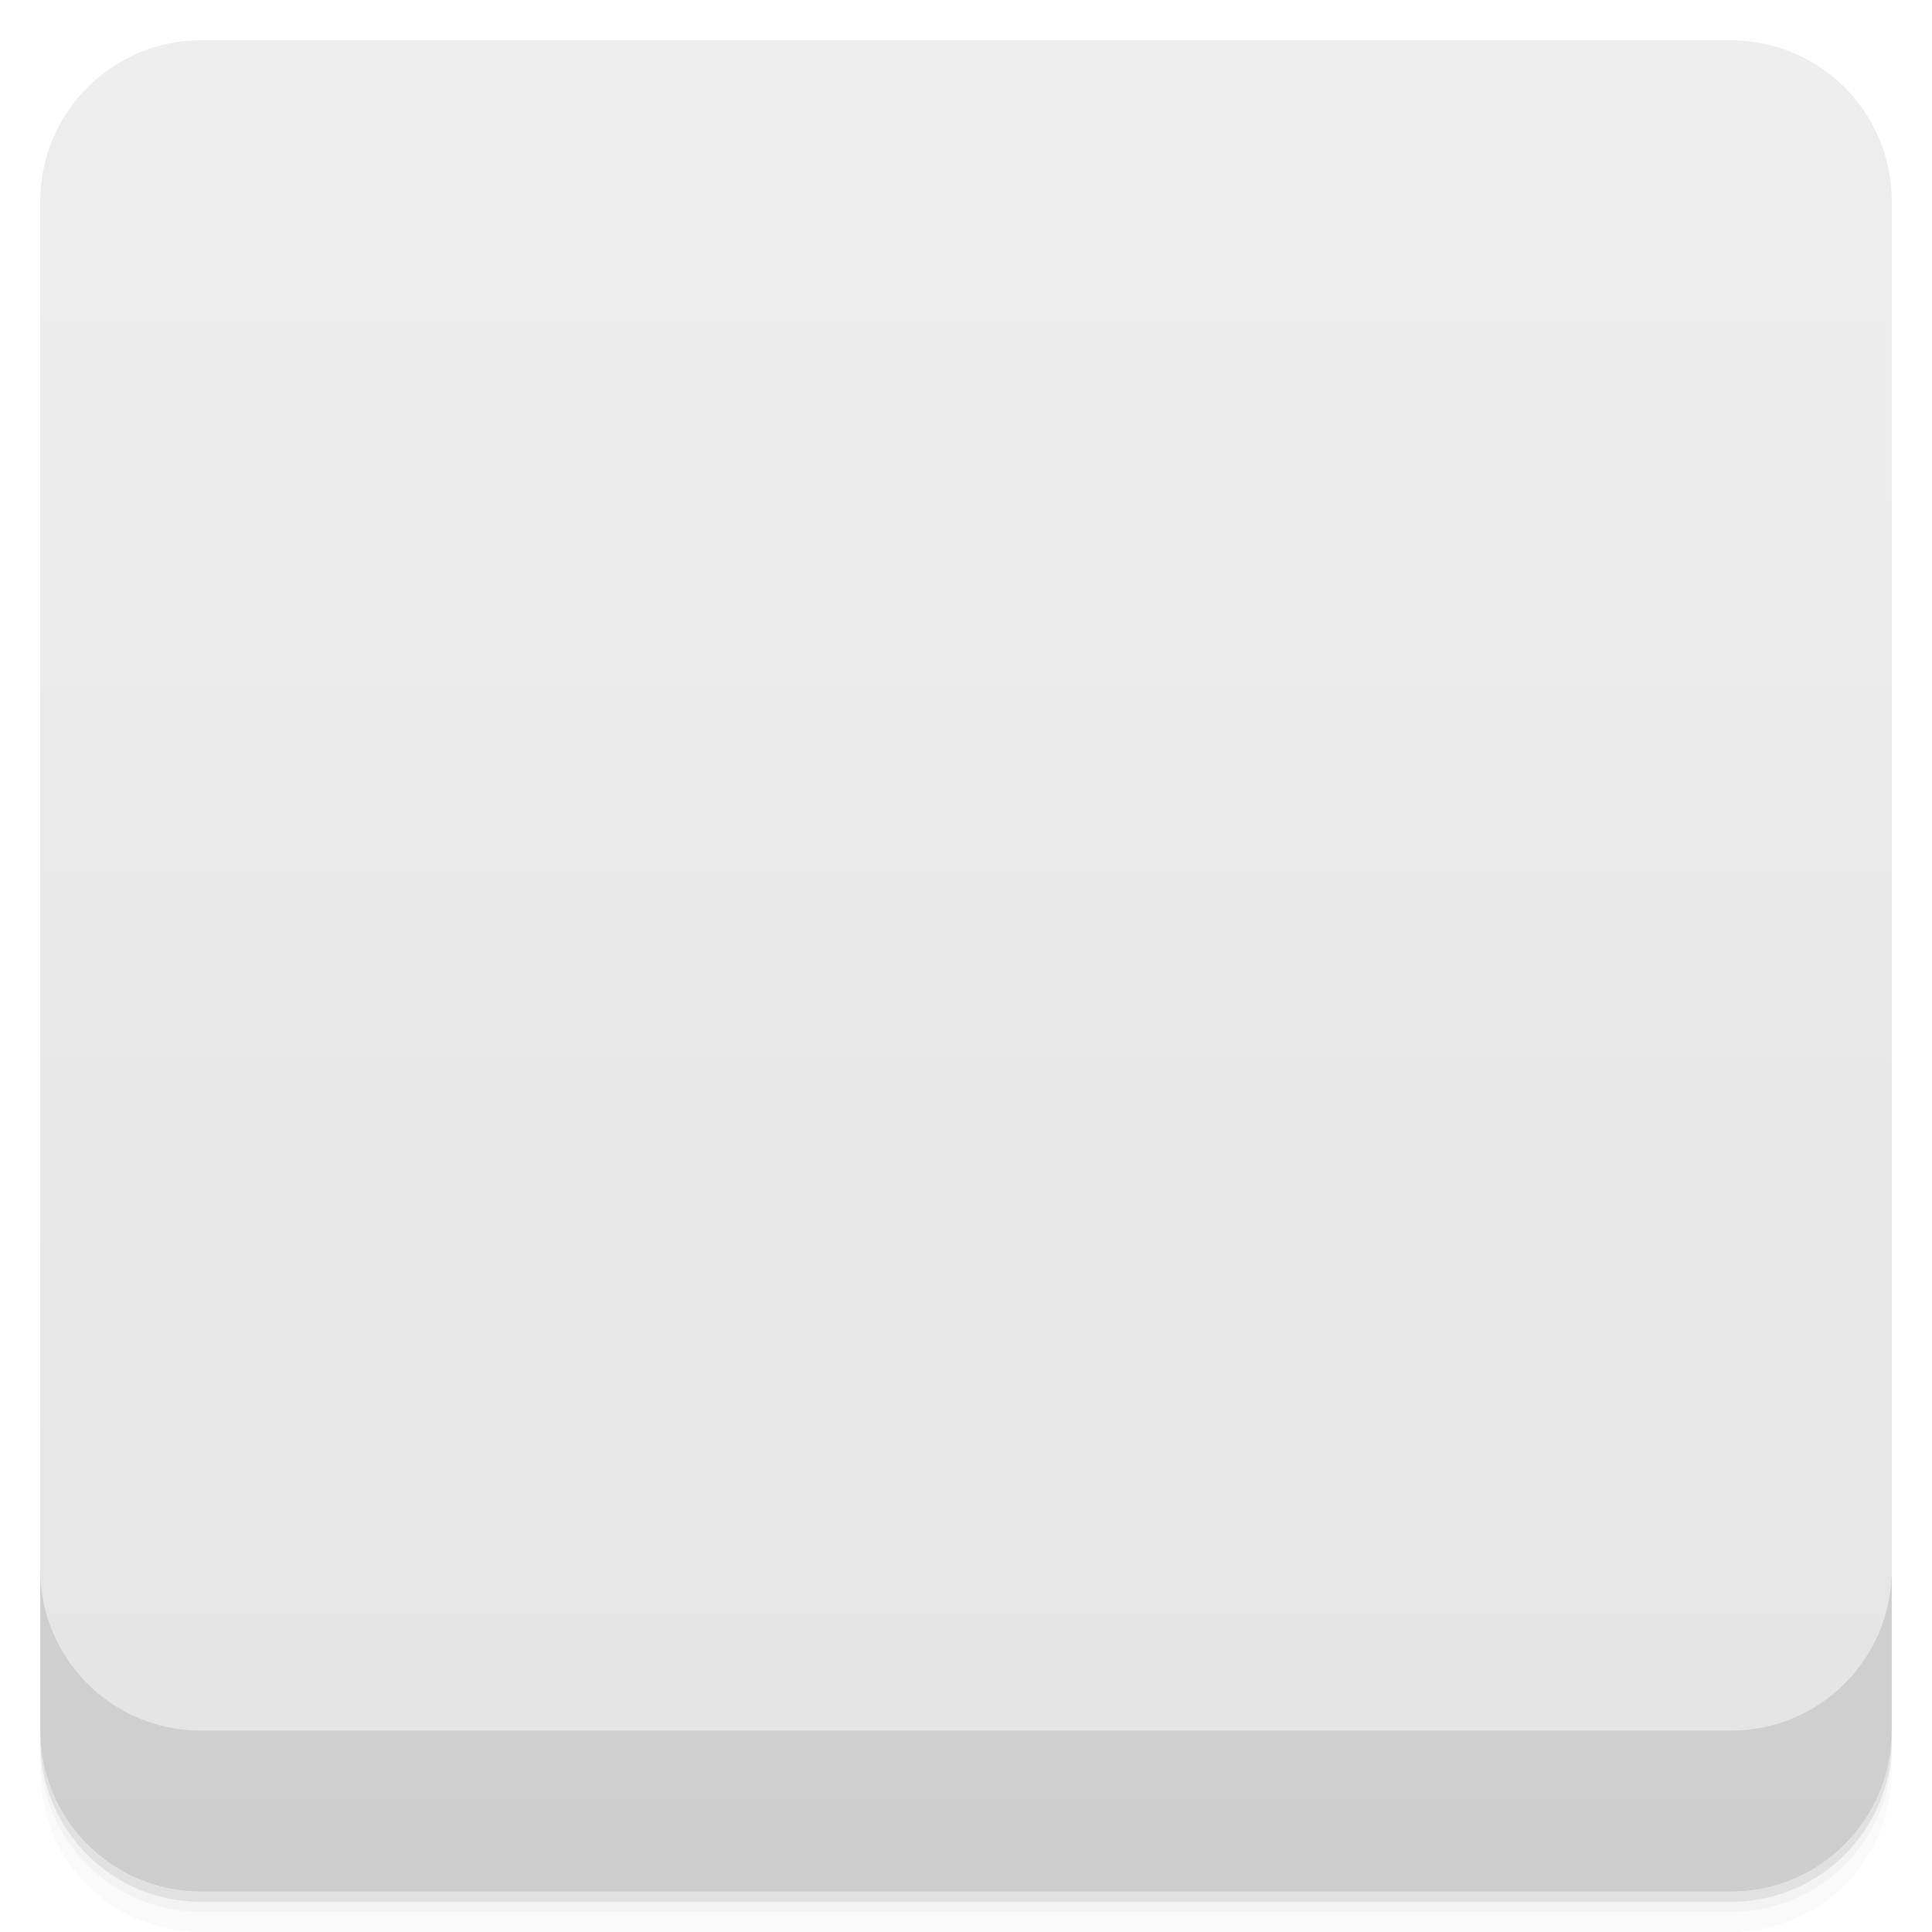
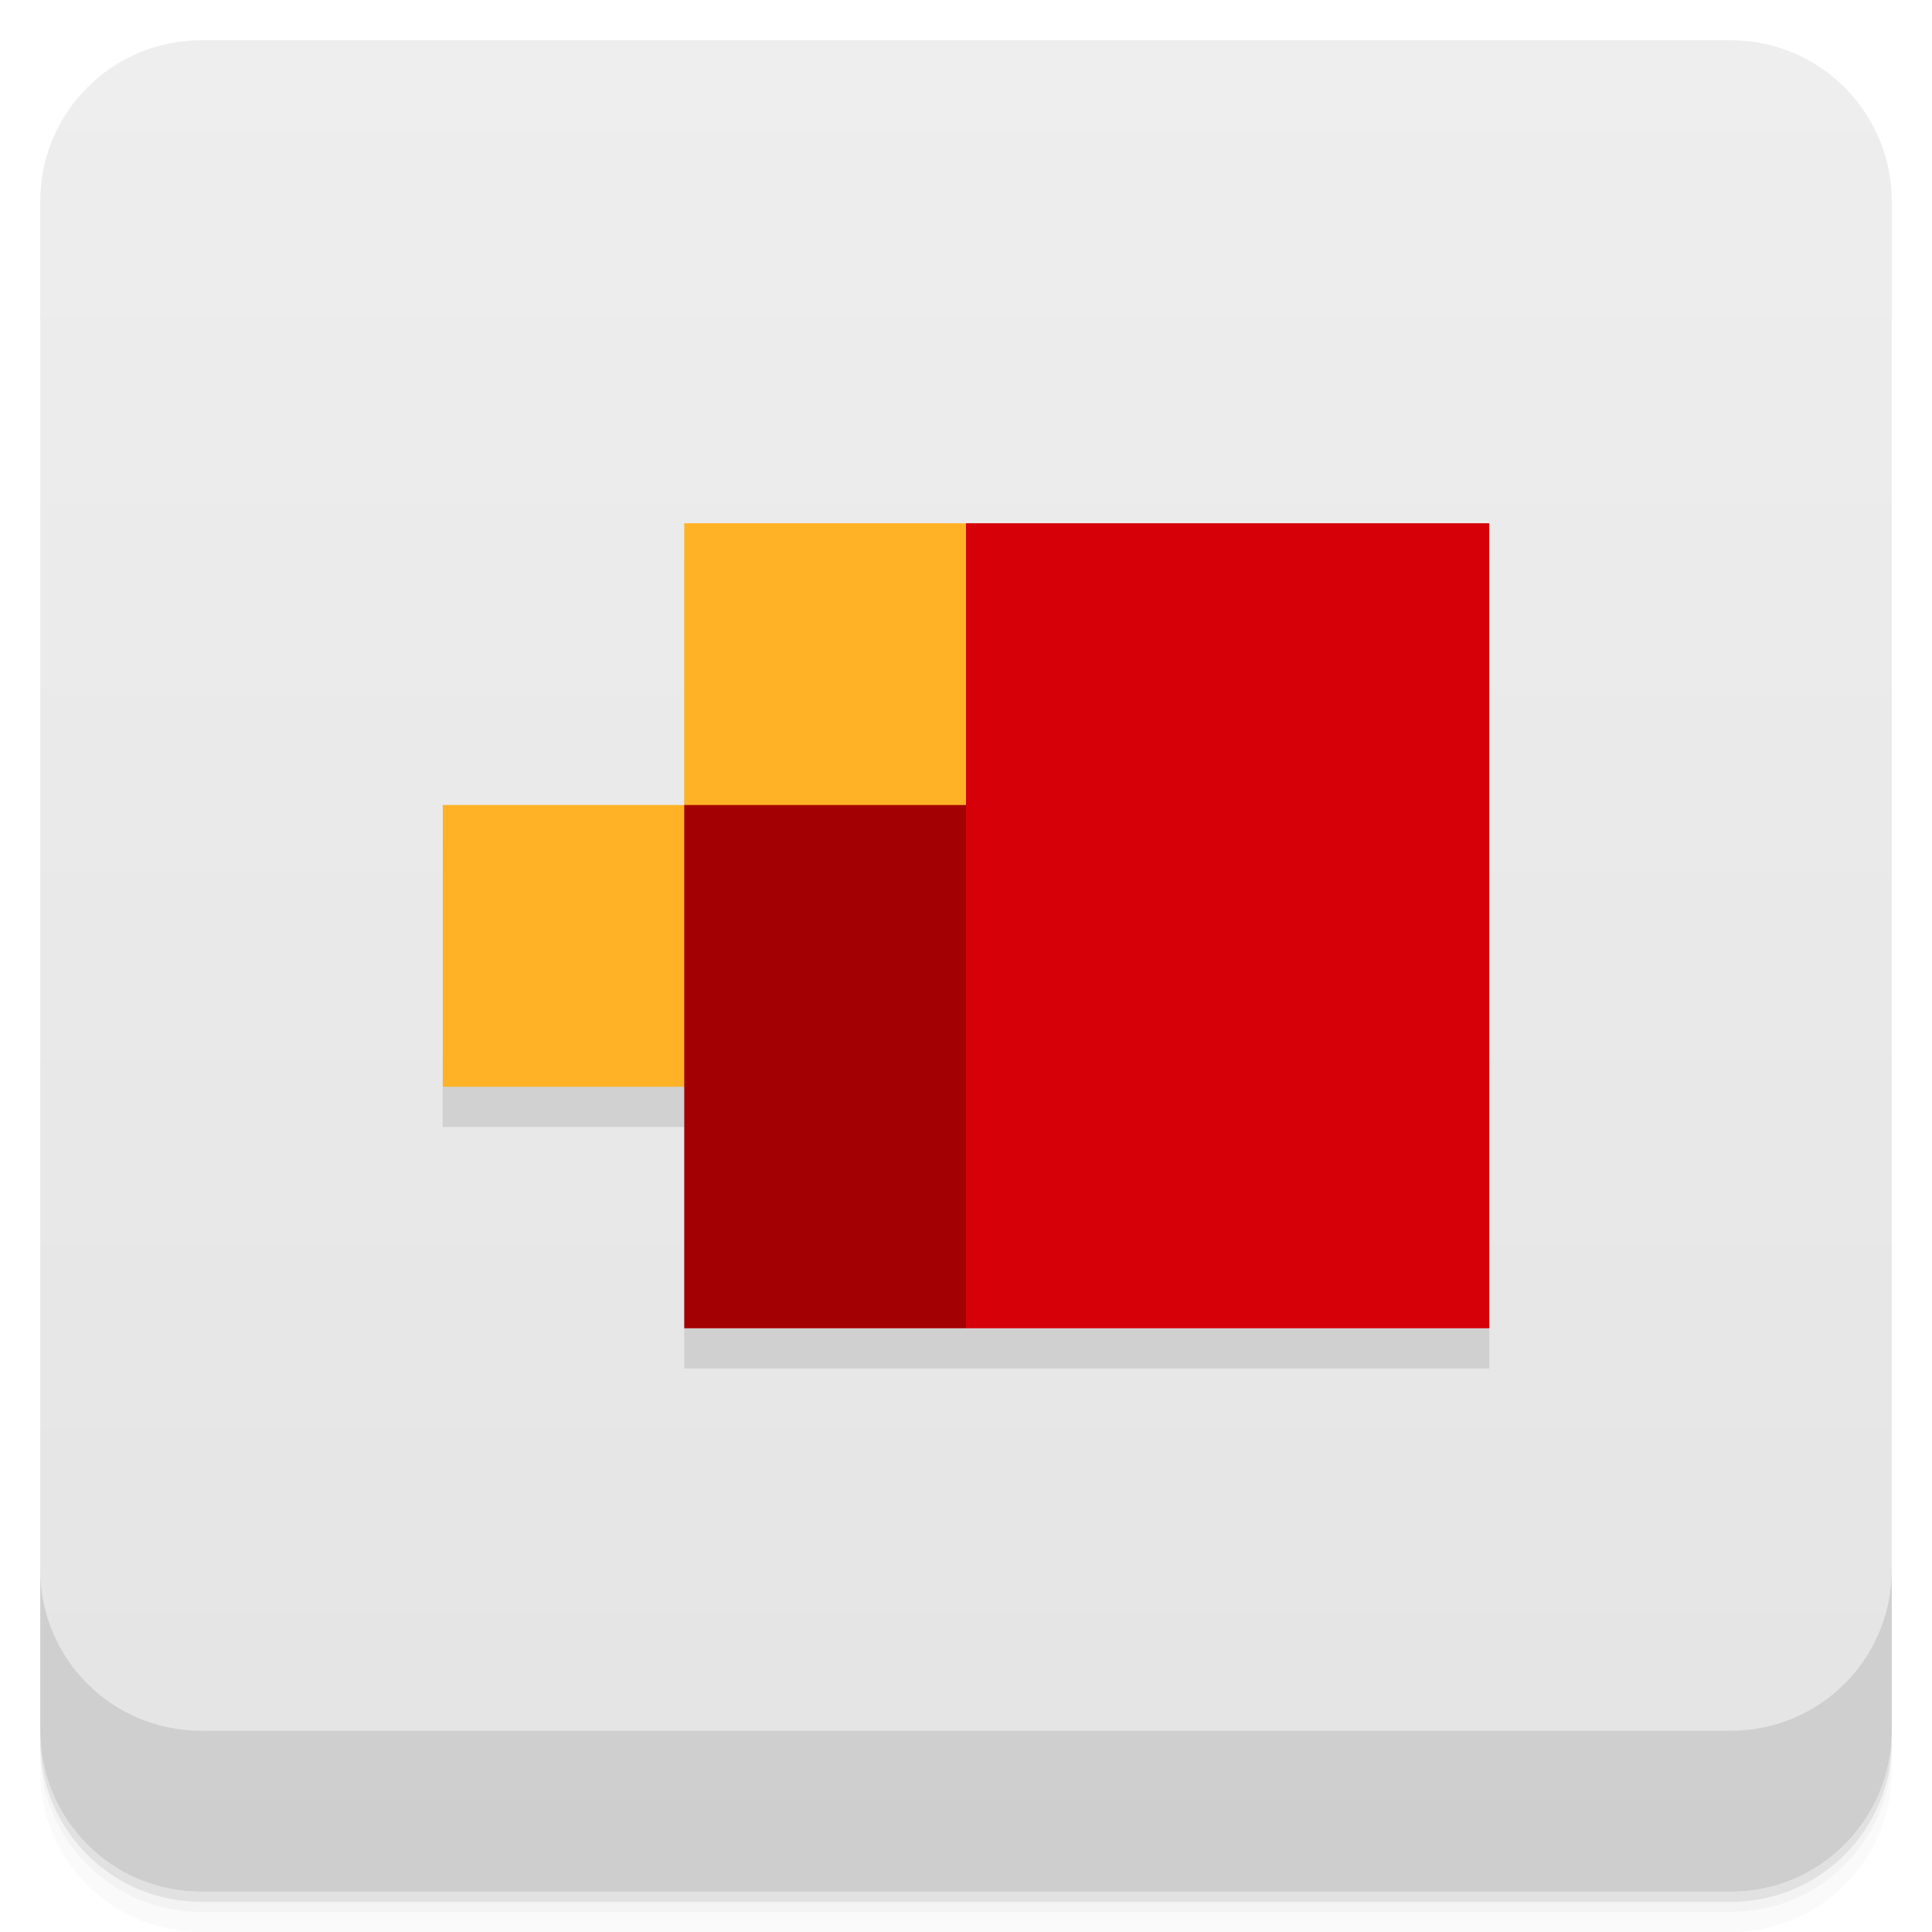
- <svg viewBox="0 0 48 48">
+ <svg xmlns="http://www.w3.org/2000/svg" version="1.1" viewBox="0 0 48 48">
  <defs>
-     <linearGradient id="linearGradient3764" x1="1" x2="47" gradientUnits="userSpaceOnUse" gradientTransform="translate(-48,0.00221467)">
-       <stop stop-color="#e4e4e4" stop-opacity="1" />
-       <stop offset="1" stop-color="#eee" stop-opacity="1" />
+     <linearGradient id="bg" x2="0" y1="1" y2="47" gradientUnits="userSpaceOnUse">
+       <stop style="stop-color:#eee" offset="0" />
+       <stop style="stop-color:#e4e4e4" offset="1" />
    </linearGradient>
-     <clipPath id="clipPath-063840327">
-       <g transform="translate(0,-1004.362)">
-         <rect rx="4" y="1005.36" x="1" height="46" width="46" fill="#1890d0" />
-       </g>
-     </clipPath>
-     <clipPath id="clipPath-076685964">
-       <g transform="translate(0,-1004.362)">
-         <rect rx="4" y="1005.36" x="1" height="46" width="46" fill="#1890d0" />
-       </g>
-     </clipPath>
  </defs>
-   <g>
-     <path d="m 1 43 l 0 0.25 c 0 2.216 1.784 4 4 4 l 38 0 c 2.216 0 4 -1.784 4 -4 l 0 -0.25 c 0 2.216 -1.784 4 -4 4 l -38 0 c -2.216 0 -4 -1.784 -4 -4 z m 0 0.5 l 0 0.5 c 0 2.216 1.784 4 4 4 l 38 0 c 2.216 0 4 -1.784 4 -4 l 0 -0.5 c 0 2.216 -1.784 4 -4 4 l -38 0 c -2.216 0 -4 -1.784 -4 -4 z" opacity="0.02" />
-     <path d="m 1 43.25 l 0 0.25 c 0 2.216 1.784 4 4 4 l 38 0 c 2.216 0 4 -1.784 4 -4 l 0 -0.25 c 0 2.216 -1.784 4 -4 4 l -38 0 c -2.216 0 -4 -1.784 -4 -4 z" opacity="0.05" />
-     <path d="m 1 43 l 0 0.25 c 0 2.216 1.784 4 4 4 l 38 0 c 2.216 0 4 -1.784 4 -4 l 0 -0.25 c 0 2.216 -1.784 4 -4 4 l -38 0 c -2.216 0 -4 -1.784 -4 -4 z" opacity="0.1" />
-   </g>
-   <g>
-     <rect width="46" height="46" x="-47" y="1" rx="4" transform="matrix(0,-1,1,0,0,0)" fill="url(#linearGradient3764)" fill-opacity="1" />
-   </g>
-   <g>
-     <g clip-path="url(#clipPath-063840327)">
-       <g opacity="0.1">
-         <g>
-           <path d="m 24 14 l 0 19.996 l 13 0 l 0 -19.996 m -13 0" stroke="none" fill-rule="nonzero" fill-opacity="1" fill="#000" />
-           <path d="m 17 14 l 7 0 l 0 6.996 l -7 0 m 0 -6.996" stroke="none" fill-rule="nonzero" fill-opacity="1" fill="#000" />
-           <path d="m 11 20.996 l 7 0 l 0 7 l -7 0 m 0 -7" stroke="none" fill-rule="nonzero" fill-opacity="1" fill="#000" />
-           <path d="m 17 20.996 l 0 13 l 7 0 l 0 -13 m -7 0" stroke="none" fill-rule="nonzero" fill-opacity="1" fill="#000" />
-         </g>
+   <path d="m1 43v0.25c0 2.216 1.784 4 4 4h38c2.216 0 4-1.784 4-4v-0.25c0 2.216-1.784 4-4 4h-38c-2.216 0-4-1.784-4-4zm0 0.5v0.5c0 2.216 1.784 4 4 4h38c2.216 0 4-1.784 4-4v-0.5c0 2.216-1.784 4-4 4h-38c-2.216 0-4-1.784-4-4z" style="opacity:.02" />
+   <path d="m1 43.25v0.25c0 2.216 1.784 4 4 4h38c2.216 0 4-1.784 4-4v-0.25c0 2.216-1.784 4-4 4h-38c-2.216 0-4-1.784-4-4z" style="opacity:.05" />
+   <path d="m1 43v0.25c0 2.216 1.784 4 4 4h38c2.216 0 4-1.784 4-4v-0.25c0 2.216-1.784 4-4 4h-38c-2.216 0-4-1.784-4-4z" style="opacity:.1" />
+   <rect x="1" y="1" width="46" height="46" rx="4" style="fill:url(#bg)" />
+   <path d="m1 39v4c0 2.216 1.784 4 4 4h38c2.216 0 4-1.784 4-4v-4c0 2.216-1.784 4-4 4h-38c-2.216 0-4-1.784-4-4z" style="opacity:.1" />
+   <g transform="translate(0,-1)">
+     <g transform="translate(1,1)">
+       <g style="opacity:.1">
+         <path d="m16 14v7h-6v7h6v6h20v-20z" />
      </g>
    </g>
  </g>
-   <g>
-     <g clip-path="url(#clipPath-076685964)">
-       <g transform="translate(0,-1)">
-         <g>
-           <path d="m 24 14 l 0 19.996 l 13 0 l 0 -19.996 m -13 0" fill="#d60009" stroke="none" fill-rule="nonzero" fill-opacity="1" />
-           <path d="m 17 14 l 7 0 l 0 6.996 l -7 0 m 0 -6.996" fill="#ffb225" stroke="none" fill-rule="nonzero" fill-opacity="1" />
-           <path d="m 11 20.996 l 7 0 l 0 7 l -7 0 m 0 -7" fill="#ffb225" stroke="none" fill-rule="nonzero" fill-opacity="1" />
-           <path d="m 17 20.996 l 0 13 l 7 0 l 0 -13 m -7 0" fill="#a30003" stroke="none" fill-rule="nonzero" fill-opacity="1" />
-         </g>
-       </g>
-     </g>
-   </g>
-   <g>
-     <g transform="translate(0,-1004.362)">
-       <path d="m 1 1043.36 0 4 c 0 2.216 1.784 4 4 4 l 38 0 c 2.216 0 4 -1.784 4 -4 l 0 -4 c 0 2.216 -1.784 4 -4 4 l -38 0 c -2.216 0 -4 -1.784 -4 -4 z" opacity="0.1" />
-     </g>
-   </g>
+   <path d="m24 13v20h13v-20" style="fill:#d60009" />
+   <path d="m17 13v7h-6v7h7l6-7v-7z" style="fill:#ffb225" />
+   <path d="m17 20v13h7v-13" style="fill:#a30004" />
</svg>
